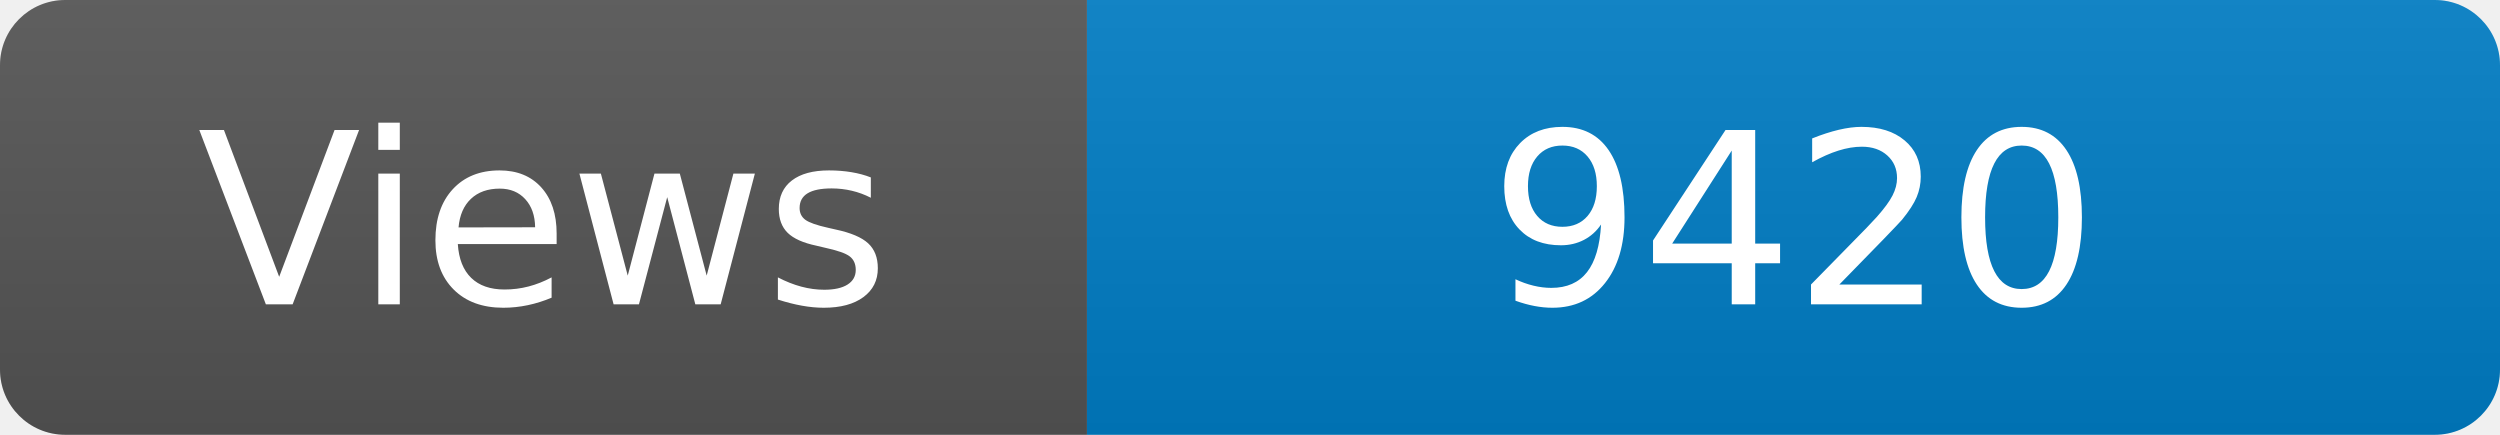
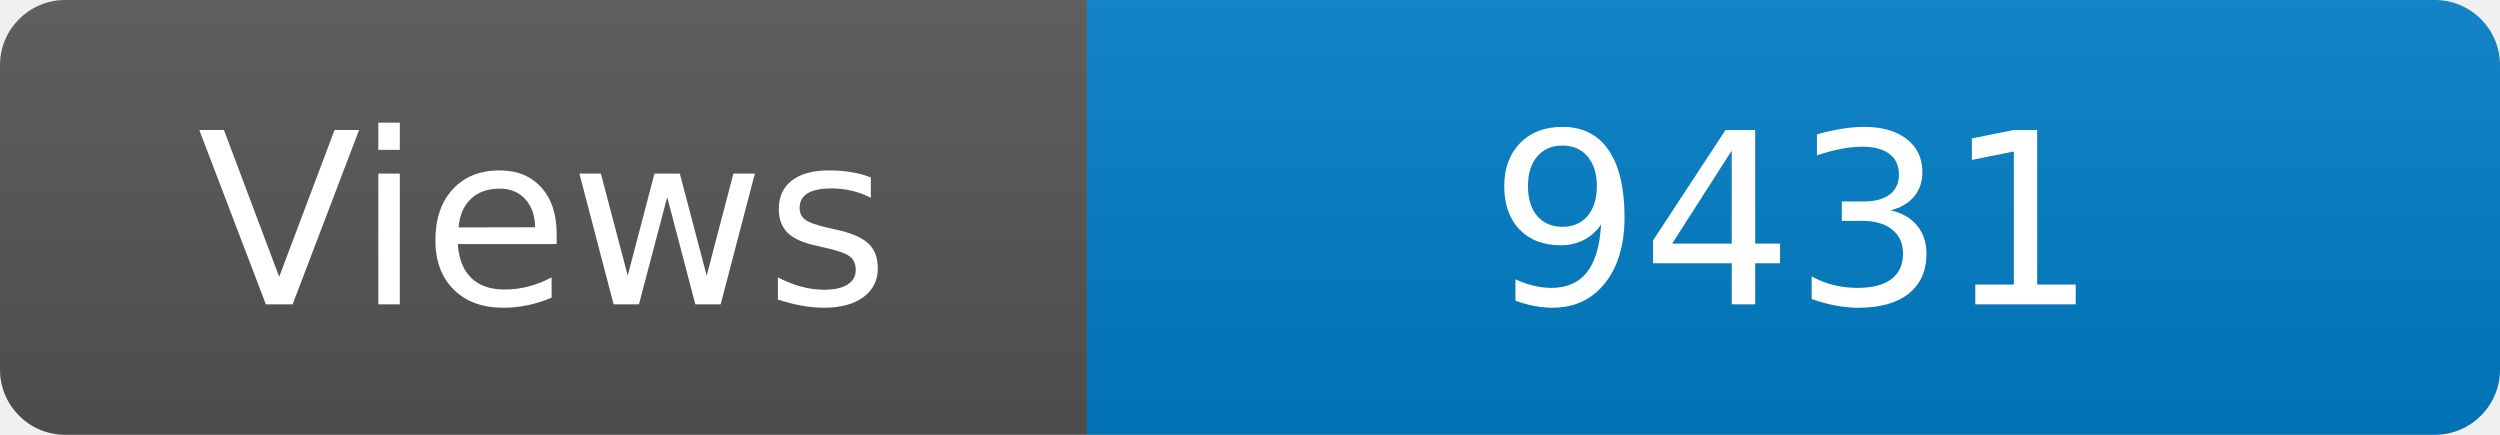
<svg xmlns="http://www.w3.org/2000/svg" width="115" height="20" role="img" aria-label="Maintained?: yes">
  <linearGradient id="s" x2="0" y2="100%">
    <stop offset="0" stop-color="#bbb" stop-opacity=".1" />
    <stop offset="1" stop-opacity=".1" />
  </linearGradient>
  <clipPath id="r">
    <rect width="115" height="20" rx="3" fill="#fff" />
  </clipPath>
  <g clip-path="url(#r)">
    <rect width="50" height="20" fill="#555" />
    <rect x="50" width="160" height="20" fill="#007ec6" />
    <rect width="115" height="20" fill="url(#s)" />
  </g>
  <g fill="#fff" text-anchor="middle" font-family="Verdana,Geneva,DejaVu Sans,sans-serif" font-size="110">
    <text x="250" y="140" transform="scale(.1)" fill="#fff">Views</text>
-     <text x="825" y="140" transform="scale(.1)" fill="#fff">9420</text>
+     <text x="825" y="140" transform="scale(.1)" fill="#fff">9431</text>
  </g>
</svg>
